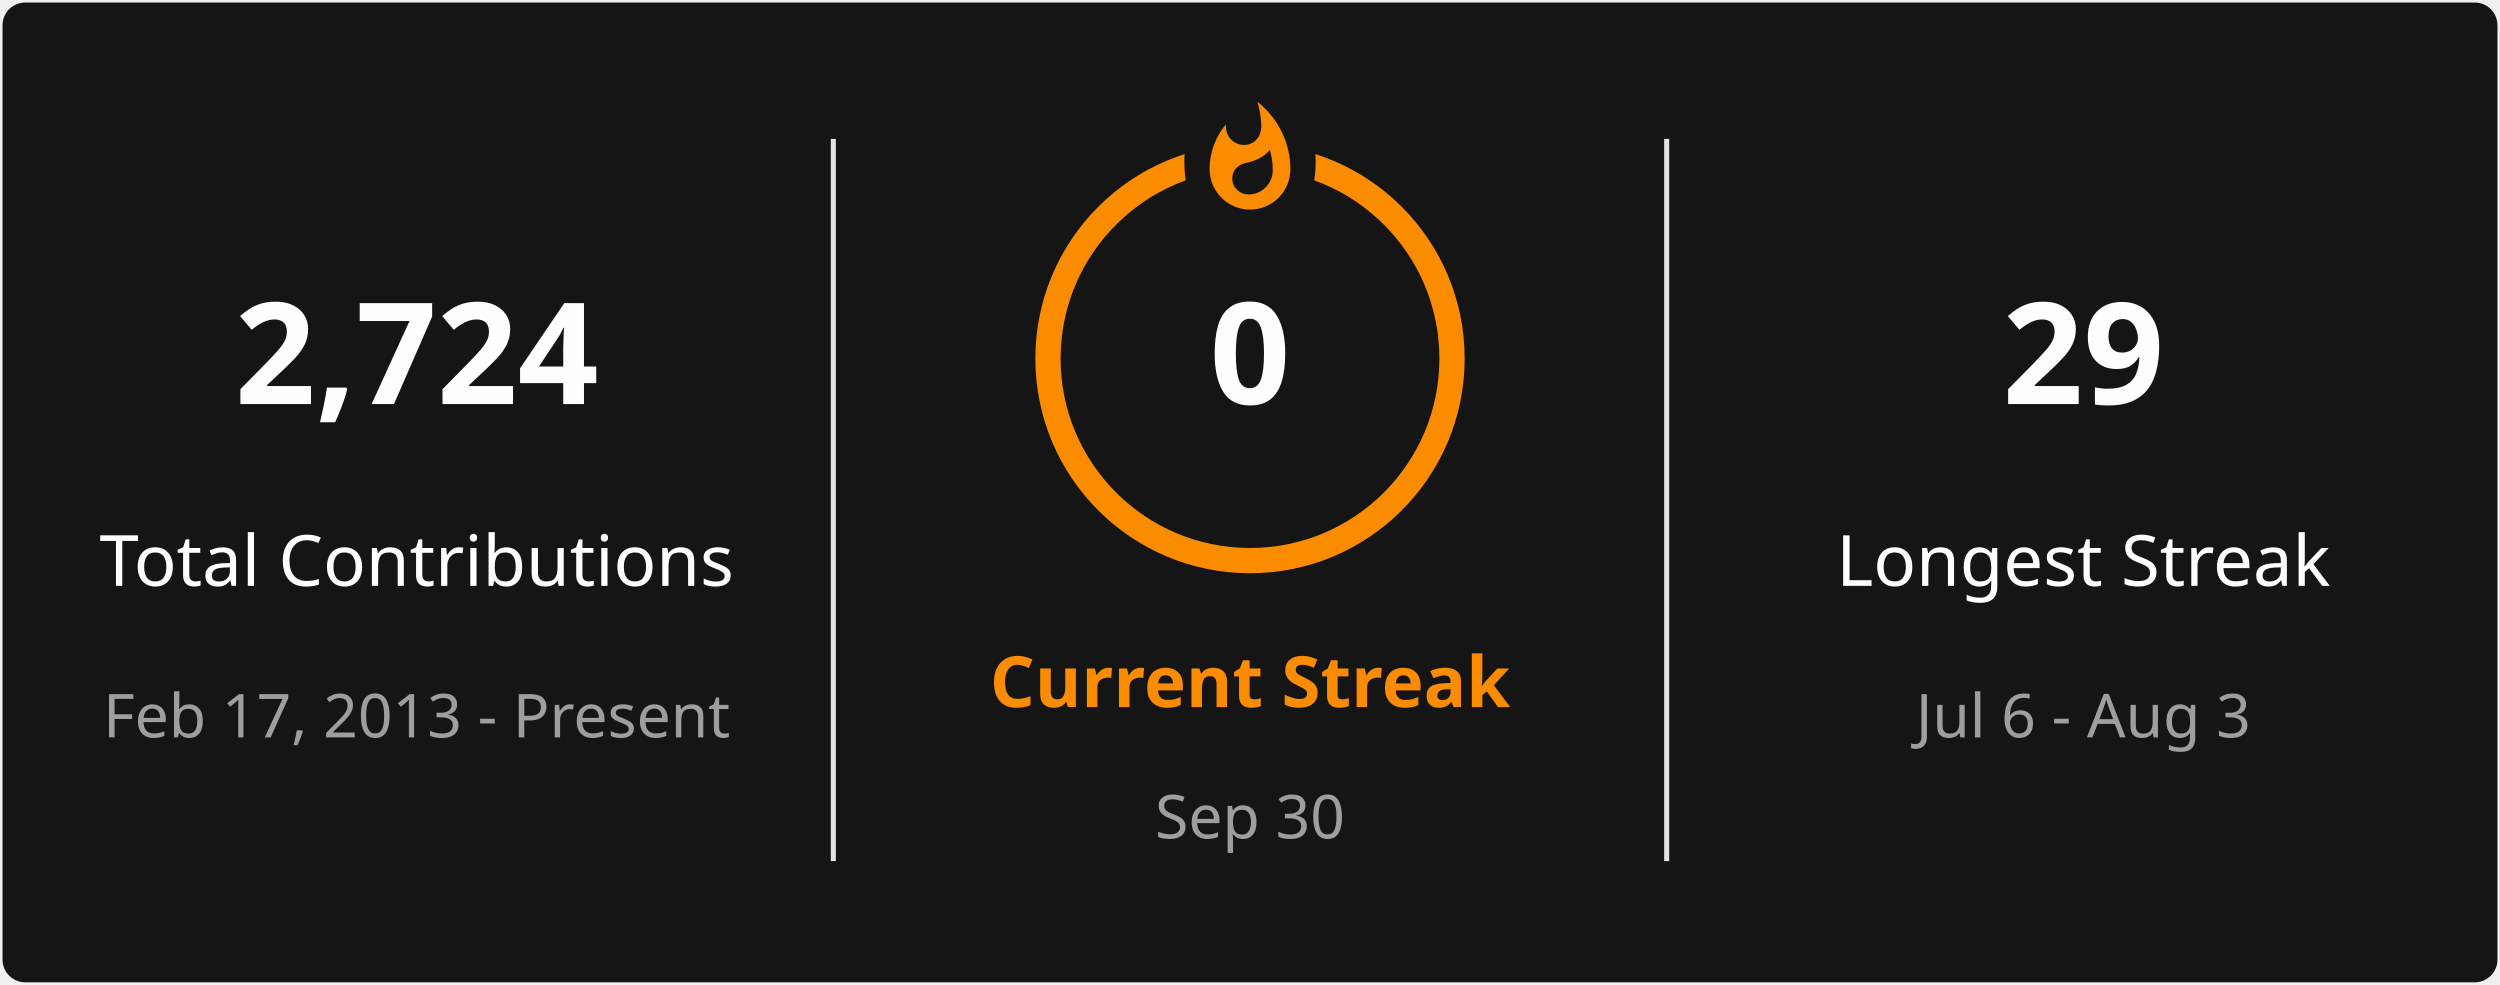
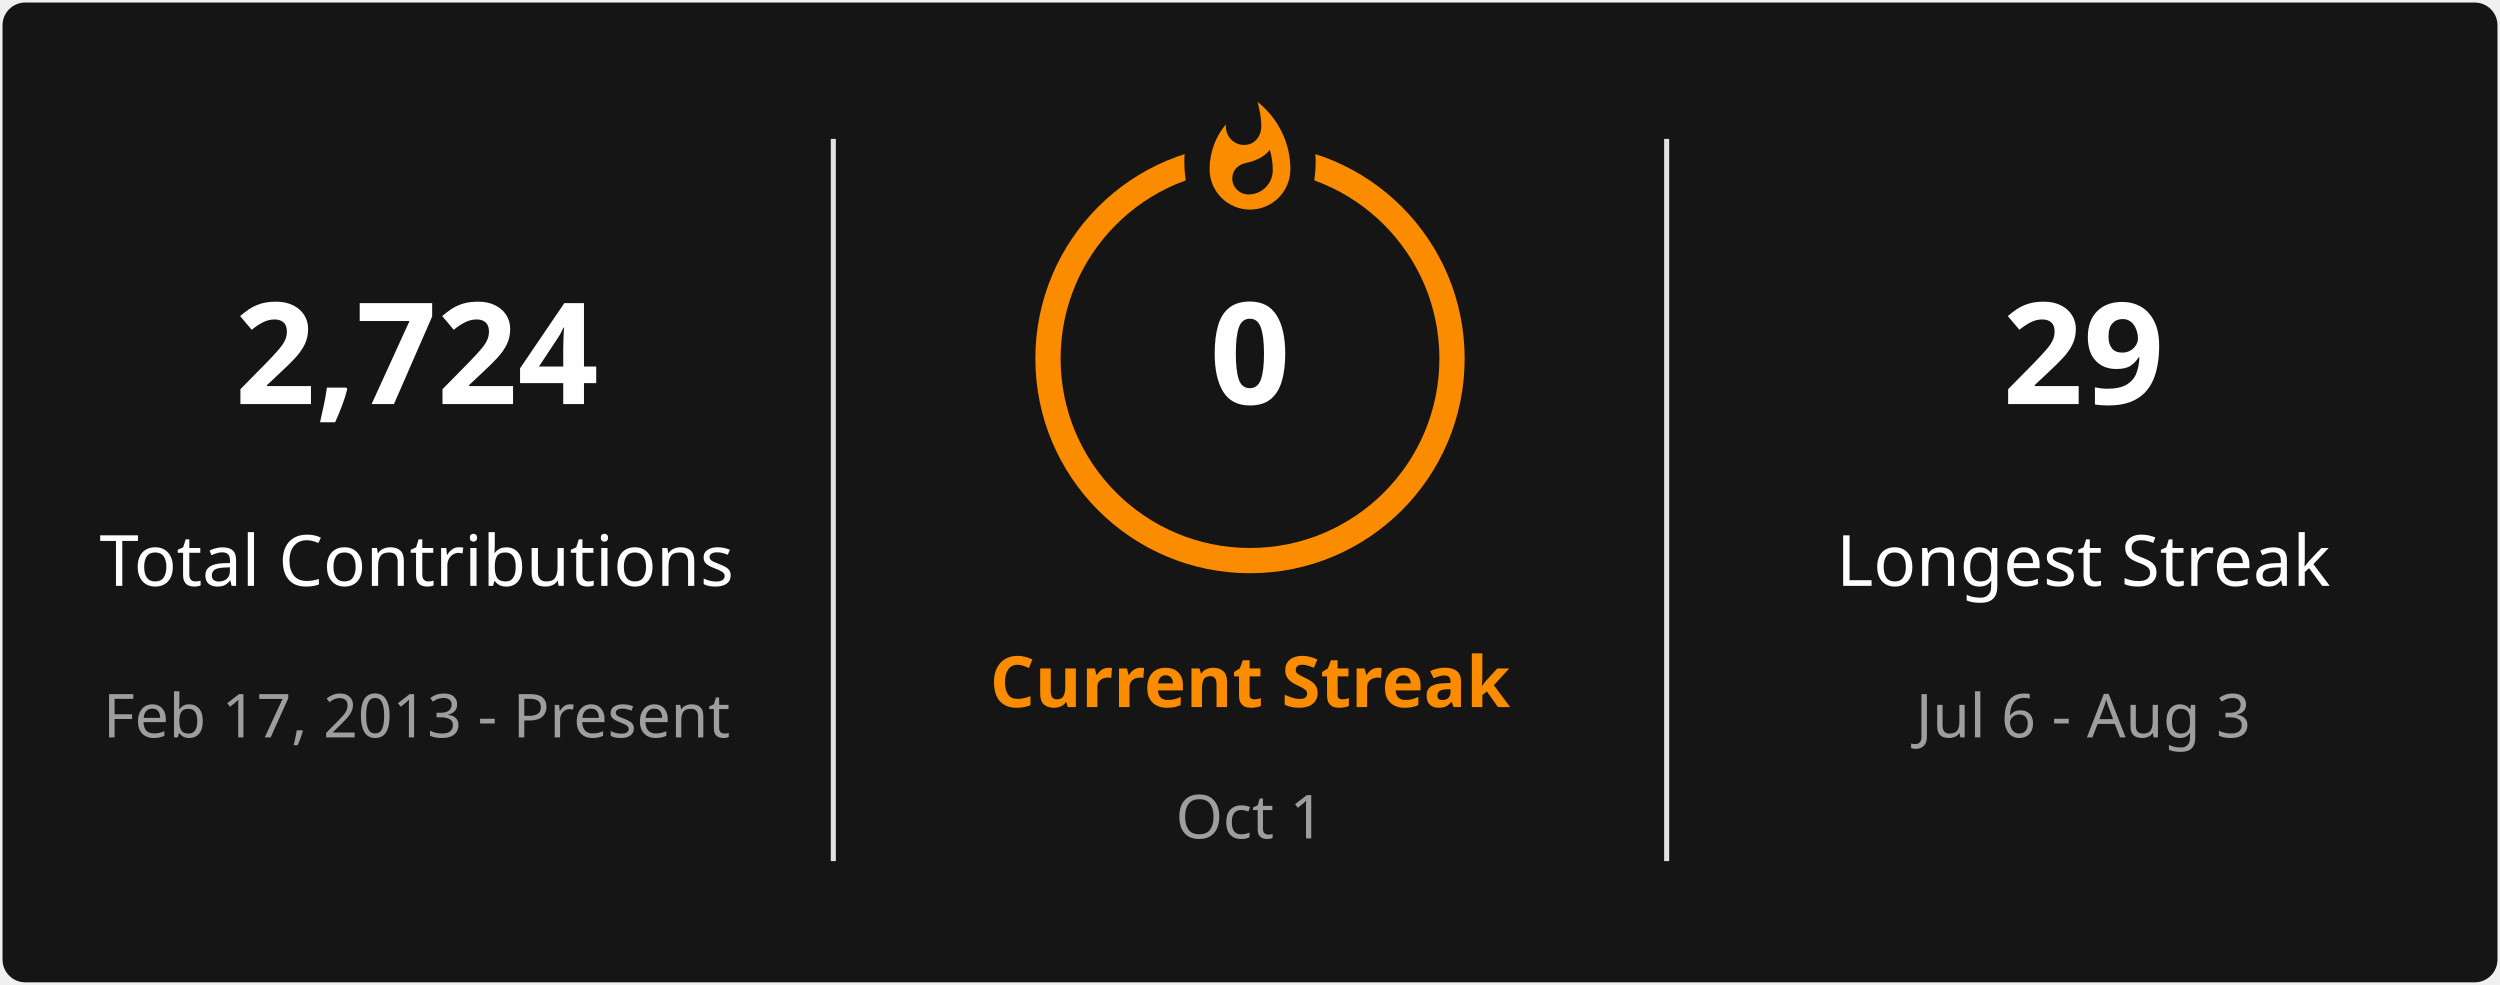
<svg xmlns="http://www.w3.org/2000/svg" style="isolation: isolate" viewBox="0 0 495 195" width="495px" height="195px" direction="ltr">
  <defs>
    <clipPath id="outer_rectangle">
      <rect width="495" height="195" rx="4.5" />
    </clipPath>
    <mask id="mask_out_ring_behind_fire">
      <rect width="495" height="195" fill="white" />
      <ellipse id="mask-ellipse" cx="247.5" cy="32" rx="13" ry="18" fill="black" />
    </mask>
  </defs>
  <g clip-path="url(#outer_rectangle)">
    <g style="isolation: isolate">
      <rect stroke="#000000" stroke-opacity="0" fill="#151515" rx="4.5" x="0.5" y="0.5" width="494" height="194" />
    </g>
    <g style="isolation: isolate">
      <line x1="165" y1="28" x2="165" y2="170" vector-effect="non-scaling-stroke" stroke-width="1" stroke="#E4E2E2" stroke-linejoin="miter" stroke-linecap="square" stroke-miterlimit="3" />
      <line x1="330" y1="28" x2="330" y2="170" vector-effect="non-scaling-stroke" stroke-width="1" stroke="#E4E2E2" stroke-linejoin="miter" stroke-linecap="square" stroke-miterlimit="3" />
    </g>
    <g style="isolation: isolate">
      <g transform="translate(82.5, 48)">
        <text x="0" y="32" stroke-width="0" text-anchor="middle" fill="#FEFEFE" stroke="none" font-family="&quot;Segoe UI&quot;, Ubuntu, sans-serif" font-weight="700" font-size="28px" font-style="normal" style="opacity: 1; opacity: 1;">
                        2,724
                    </text>
      </g>
      <g transform="translate(82.5, 84)">
        <text x="0" y="32" stroke-width="0" text-anchor="middle" fill="#FEFEFE" stroke="none" font-family="&quot;Segoe UI&quot;, Ubuntu, sans-serif" font-weight="400" font-size="14px" font-style="normal" style="opacity: 1; opacity: 1;">
                        Total Contributions
                    </text>
      </g>
      <g transform="translate(82.5, 114)">
        <text x="0" y="32" stroke-width="0" text-anchor="middle" fill="#9E9E9E" stroke="none" font-family="&quot;Segoe UI&quot;, Ubuntu, sans-serif" font-weight="400" font-size="12px" font-style="normal" style="opacity: 1; opacity: 1;">
                        Feb 17, 2013 - Present
                    </text>
      </g>
    </g>
    <g style="isolation: isolate">
      <g transform="translate(247.5, 108)">
        <text x="0" y="32" stroke-width="0" text-anchor="middle" fill="#FB8C00" stroke="none" font-family="&quot;Segoe UI&quot;, Ubuntu, sans-serif" font-weight="700" font-size="14px" font-style="normal" style="opacity: 1; opacity: 1;">
                        Current Streak
                    </text>
      </g>
      <g transform="translate(247.5, 145)">
        <text x="0" y="21" stroke-width="0" text-anchor="middle" fill="#9E9E9E" stroke="none" font-family="&quot;Segoe UI&quot;, Ubuntu, sans-serif" font-weight="400" font-size="12px" font-style="normal" style="opacity: 1; opacity: 1;">
-                         Sep 30
+                         Oct 1
                    </text>
      </g>
      <g mask="url(#mask_out_ring_behind_fire)">
        <circle cx="247.5" cy="71" r="40" fill="none" stroke="#FB8C00" stroke-width="5" style="opacity: 1; opacity: 1;" />
      </g>
      <g transform="translate(247.5, 19.5)" stroke-opacity="0" style="opacity: 1; opacity: 1;">
        <path d="M -12 -0.5 L 15 -0.5 L 15 23.5 L -12 23.5 L -12 -0.5 Z" fill="none" />
        <path d="M 1.5 0.67 C 1.5 0.67 2.24 3.32 2.24 5.47 C 2.24 7.53 0.89 9.2 -1.17 9.2 C -3.23 9.2 -4.79 7.53 -4.79 5.47 L -4.76 5.11 C -6.78 7.51 -8 10.62 -8 13.99 C -8 18.41 -4.42 22 0 22 C 4.42 22 8 18.41 8 13.99 C 8 8.6 5.41 3.79 1.5 0.67 Z M -0.29 19 C -2.07 19 -3.51 17.6 -3.51 15.86 C -3.51 14.24 -2.46 13.1 -0.7 12.74 C 1.07 12.38 2.9 11.53 3.92 10.16 C 4.31 11.45 4.51 12.81 4.51 14.2 C 4.51 16.85 2.36 19 -0.29 19 Z" fill="#FB8C00" stroke-opacity="0" />
      </g>
      <g transform="translate(247.5, 48)">
        <text x="0" y="32" stroke-width="0" text-anchor="middle" fill="#FEFEFE" stroke="none" font-family="&quot;Segoe UI&quot;, Ubuntu, sans-serif" font-weight="700" font-size="28px" font-style="normal" style="font-size: 28px;">
                        0
                    </text>
      </g>
    </g>
    <g style="isolation: isolate">
      <g transform="translate(412.5, 48)">
        <text x="0" y="32" stroke-width="0" text-anchor="middle" fill="#FEFEFE" stroke="none" font-family="&quot;Segoe UI&quot;, Ubuntu, sans-serif" font-weight="700" font-size="28px" font-style="normal" style="opacity: 1; opacity: 1;">
                        29
                    </text>
      </g>
      <g transform="translate(412.5, 84)">
        <text x="0" y="32" stroke-width="0" text-anchor="middle" fill="#FEFEFE" stroke="none" font-family="&quot;Segoe UI&quot;, Ubuntu, sans-serif" font-weight="400" font-size="14px" font-style="normal" style="opacity: 1; opacity: 1;">
                        Longest Streak
                    </text>
      </g>
      <g transform="translate(412.5, 114)">
        <text x="0" y="32" stroke-width="0" text-anchor="middle" fill="#9E9E9E" stroke="none" font-family="&quot;Segoe UI&quot;, Ubuntu, sans-serif" font-weight="400" font-size="12px" font-style="normal" style="opacity: 1; opacity: 1;">
                        Jul 6 - Aug 3
                    </text>
      </g>
    </g>
  </g>
</svg>
